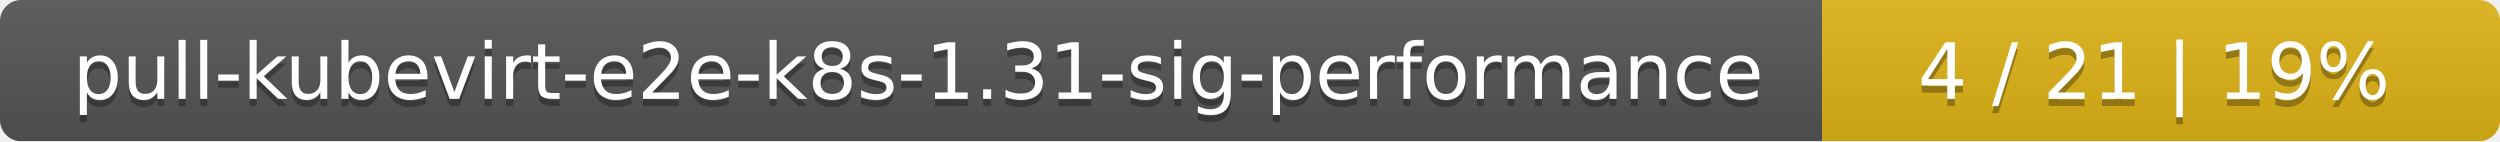
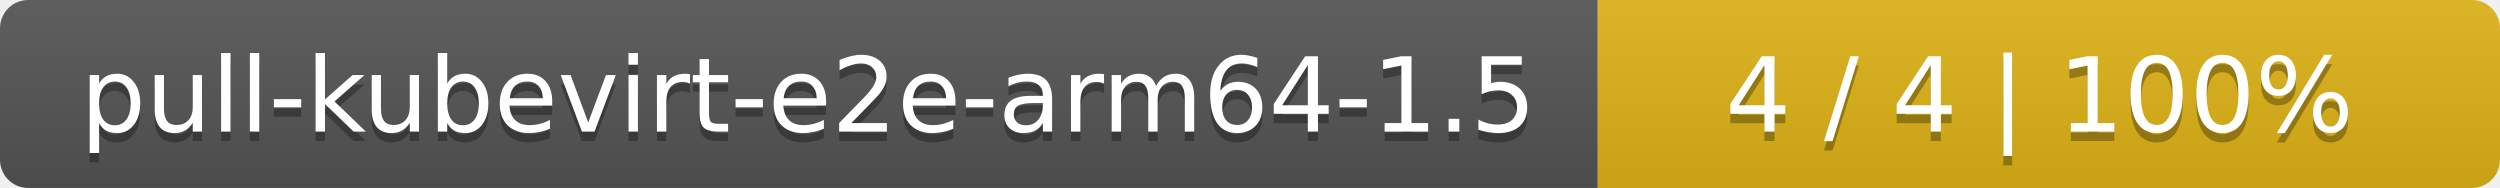
- <svg xmlns="http://www.w3.org/2000/svg" width="354" height="20">
+ <svg xmlns="http://www.w3.org/2000/svg" width="266" height="20">
  <linearGradient id="smooth" x2="0" y2="100%">
    <stop offset="0" stop-color="#bbb" stop-opacity=".1" />
    <stop offset="1" stop-opacity=".1" />
  </linearGradient>
  <mask id="round">
-     <rect width="354" height="20" rx="3" fill="#fff" />
+     <rect width="266" height="20" rx="3" fill="#fff" />
  </mask>
  <g mask="url(#round)">
-     <rect width="258" height="20" fill="#555" />
-     <rect x="258" width="96" height="20" fill="#dfb317" />
-     <rect width="354" height="20" fill="url(#smooth)" />
+     <rect width="170" height="20" fill="#555" />
+     <rect x="170" width="96" height="20" fill="#dfb317" />
+     <rect width="266" height="20" fill="url(#smooth)" />
  </g>
  <g fill="#fff" text-anchor="middle" font-family="DejaVu Sans,Verdana,Geneva,sans-serif" font-size="11">
-     <text x="130" y="15" fill="#010101" fill-opacity=".3">pull-kubevirt-e2e-k8s-1.31-sig-performance</text>
-     <text x="130" y="14">pull-kubevirt-e2e-k8s-1.31-sig-performance</text>
-     <text x="305" y="15" fill="#010101" fill-opacity=".3">4 / 21    |    19%</text>
-     <text x="305" y="14">4 / 21    |    19%</text>
+     <text x="86" y="15" fill="#010101" fill-opacity=".3">pull-kubevirt-e2e-arm64-1.5</text>
+     <text x="86" y="14">pull-kubevirt-e2e-arm64-1.5</text>
+     <text x="217" y="15" fill="#010101" fill-opacity=".3">4 / 4    |    100%</text>
+     <text x="217" y="14">4 / 4    |    100%</text>
  </g>
</svg>
